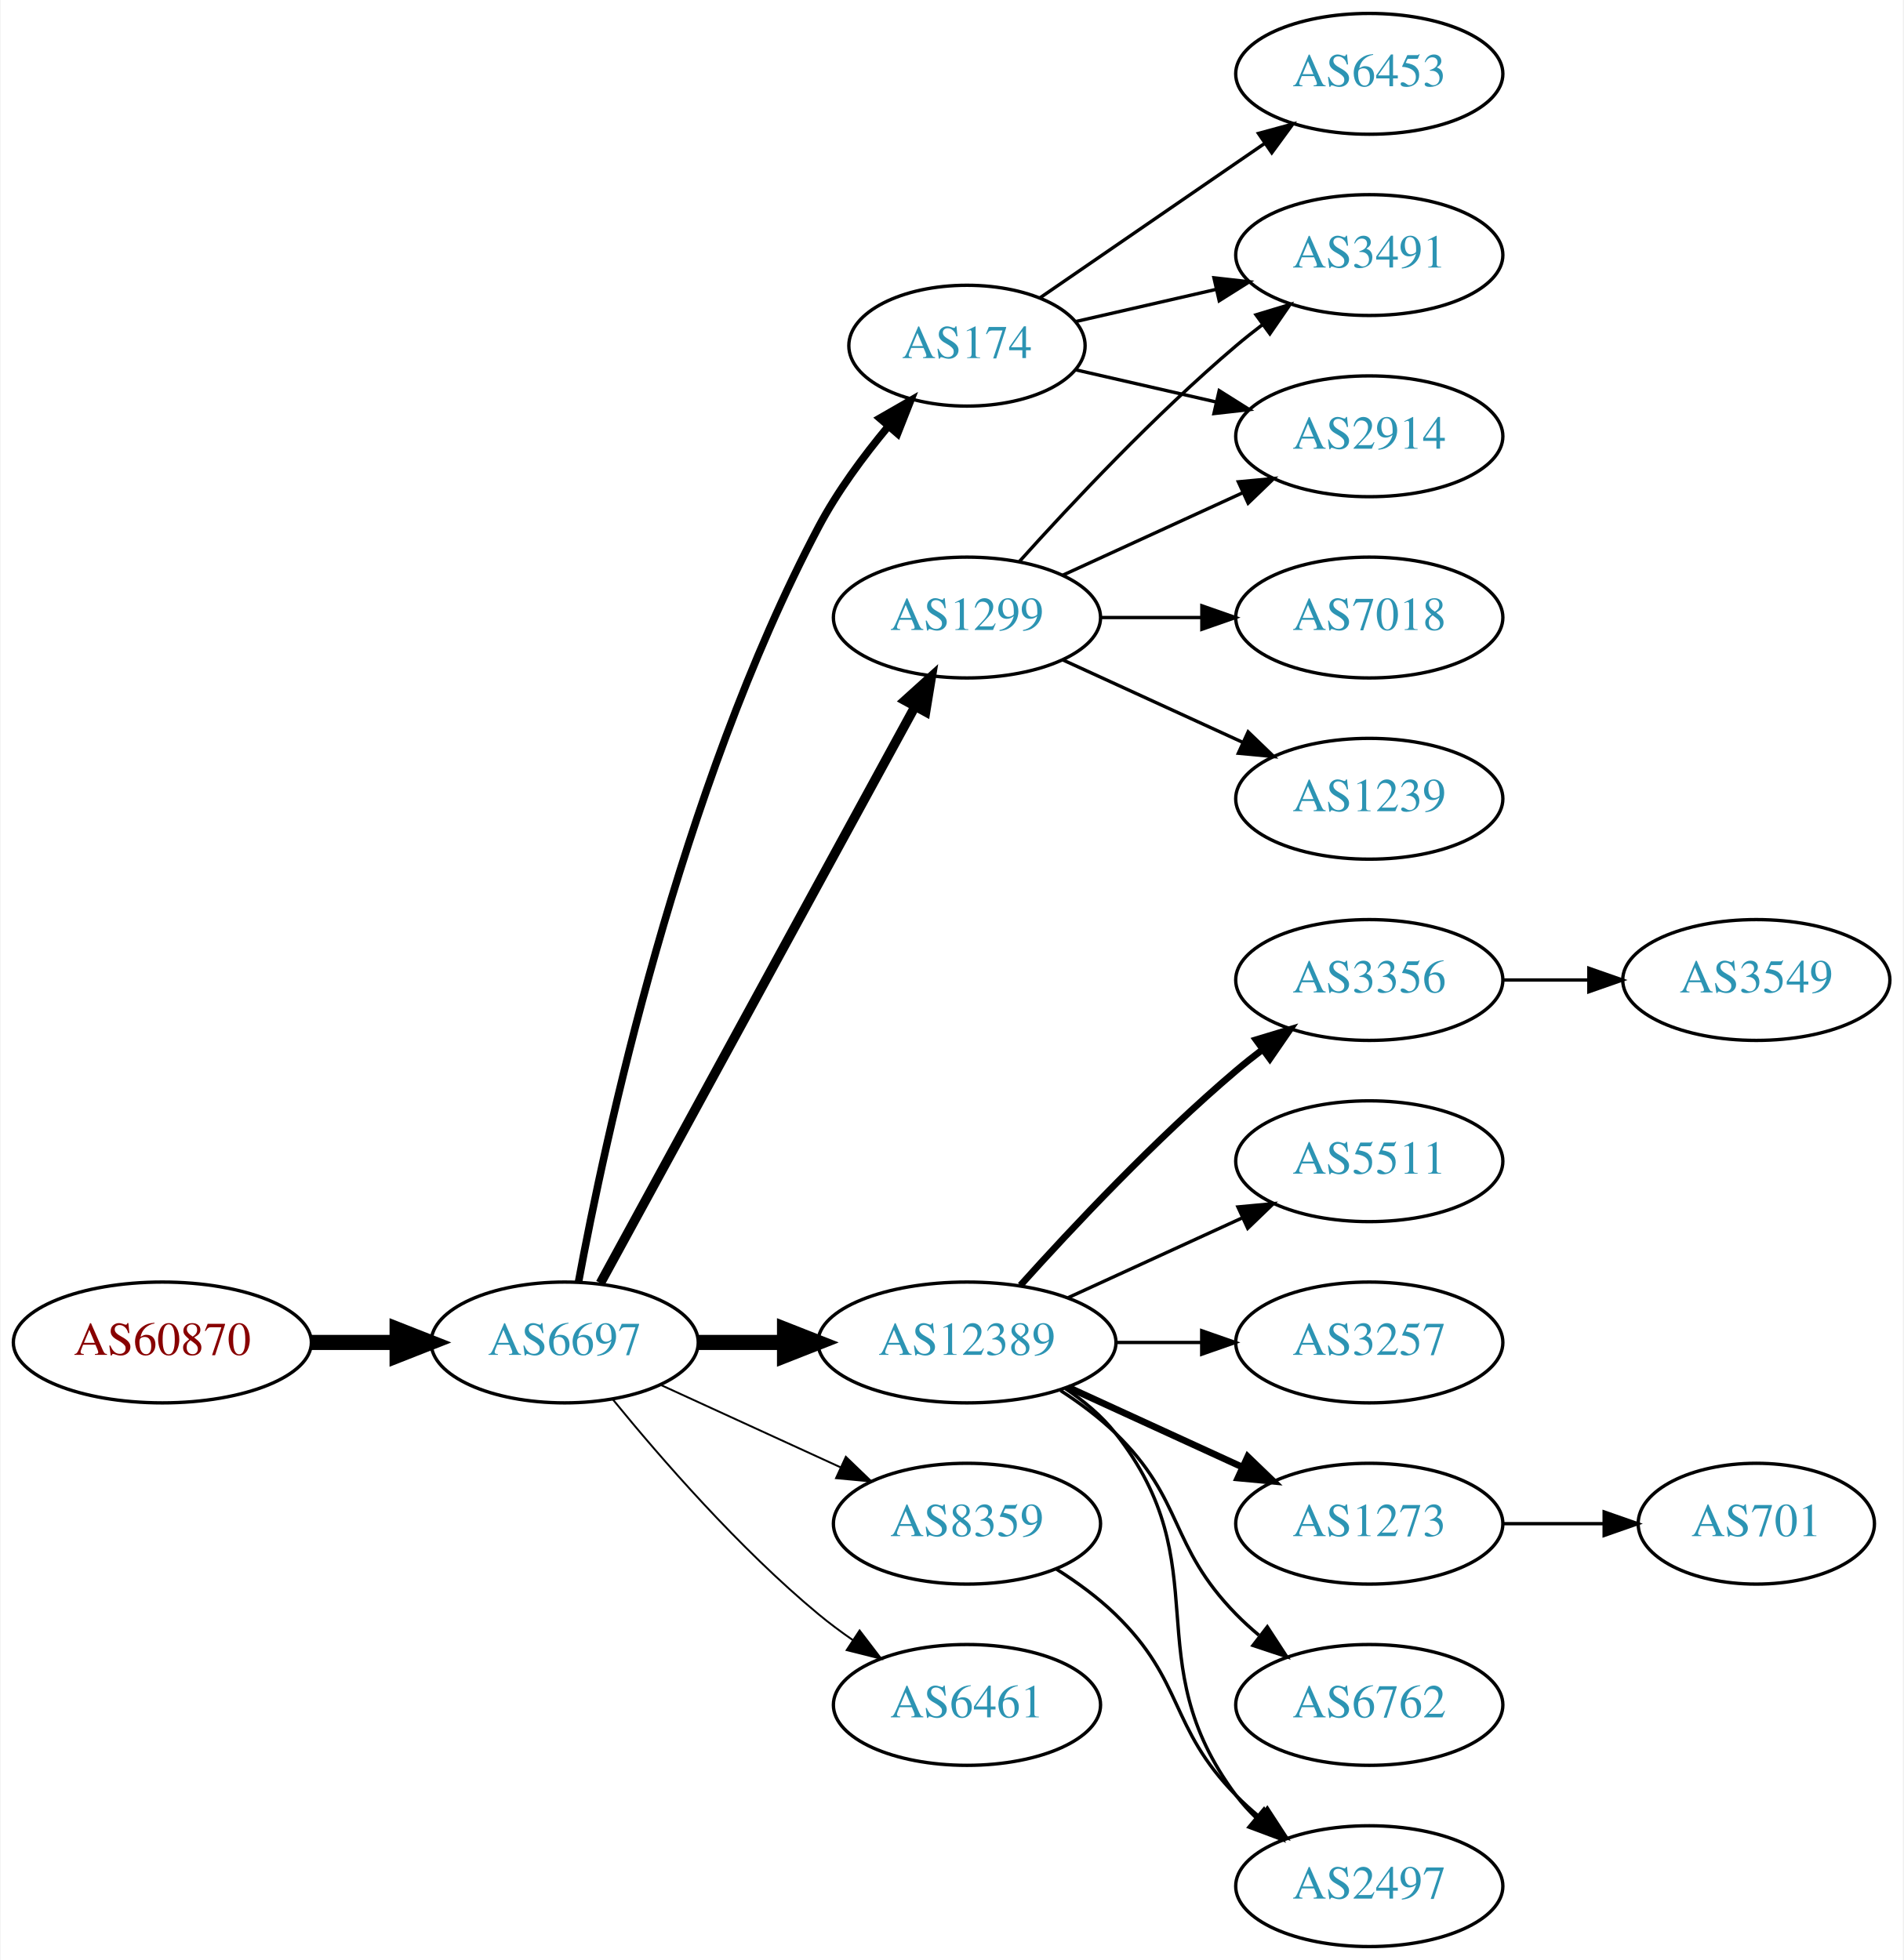
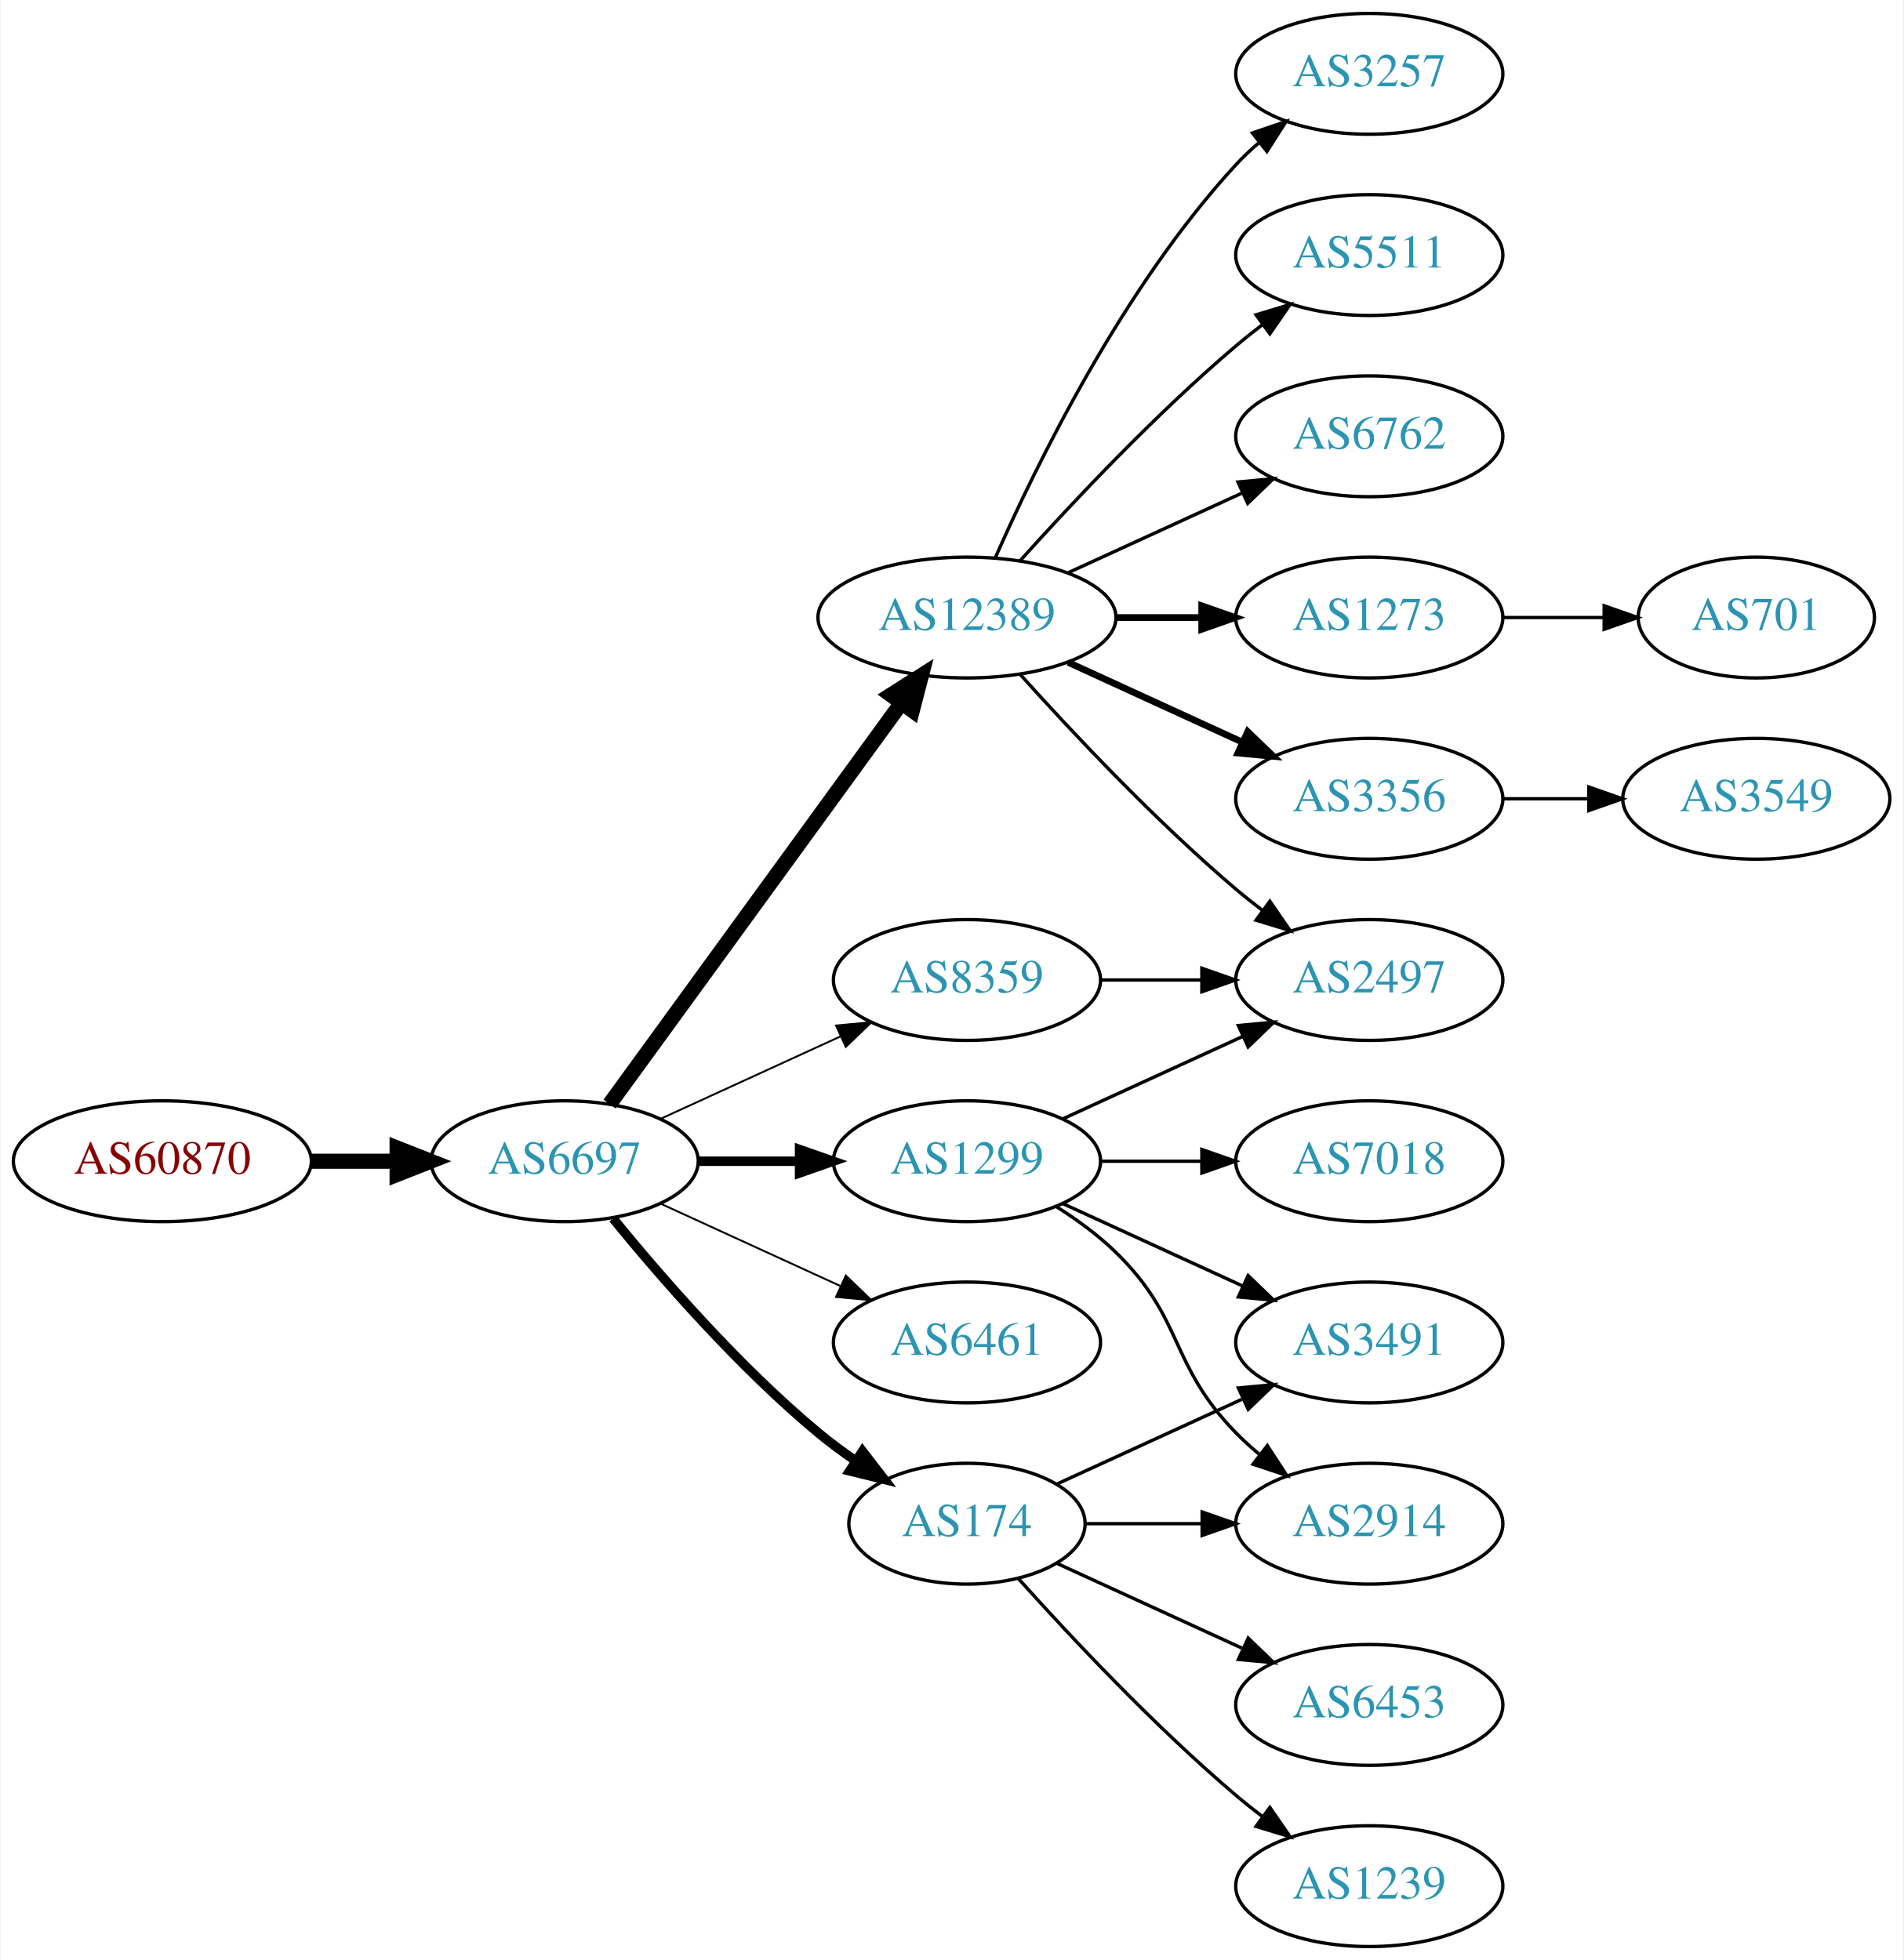
<svg xmlns="http://www.w3.org/2000/svg" xmlns:xlink="http://www.w3.org/1999/xlink" width="567pt" height="584pt" viewBox="0.00 0.00 566.66 584.00">
  <g id="graph0" class="graph" transform="scale(1 1) rotate(0) translate(4 580)">
    <polygon fill="white" stroke="none" points="-4,4 -4,-580 562.663,-580 562.663,4 -4,4" />
    <g id="node1" class="node">
      <g id="a_node1">
        <a xlink:href="/asn/60870" xlink:title="AS60870 ~ TECSBY-AS [AT]">
-           <ellipse fill="#ffffff" stroke="black" cx="44.196" cy="-180" rx="44.393" ry="18" />
-           <text text-anchor="middle" x="44.196" y="-176.3" font-family="Times,serif" font-size="14.00" fill="#880000">AS60870</text>
+           <ellipse fill="#ffffff" stroke="black" cx="44.196" cy="-234" rx="44.393" ry="18" />
+           <text text-anchor="middle" x="44.196" y="-230.3" font-family="Times,serif" font-size="14.00" fill="#880000">AS60870</text>
        </a>
      </g>
    </g>
    <g id="node2" class="node">
      <g id="a_node2">
        <a xlink:href="/asn/6697" xlink:title="AS6697 ~ BELPAK [BY]">
-           <ellipse fill="#ffffff" stroke="black" cx="164.039" cy="-180" rx="39.794" ry="18" />
-           <text text-anchor="middle" x="164.039" y="-176.3" font-family="Times,serif" font-size="14.00" fill="#2c94b3">AS6697</text>
+           <ellipse fill="#ffffff" stroke="black" cx="164.039" cy="-234" rx="39.794" ry="18" />
+           <text text-anchor="middle" x="164.039" y="-230.3" font-family="Times,serif" font-size="14.00" fill="#2c94b3">AS6697</text>
        </a>
      </g>
    </g>
    <g id="edge1" class="edge">
-       <path fill="none" stroke="black" stroke-width="4.5" d="M88.407,-180C96.72,-180 105.482,-180 113.965,-180" />
-       <polygon fill="black" stroke="black" stroke-width="4.5" points="114.123,-183.938 124.123,-180 114.123,-176.063 114.123,-183.938" />
+       <path fill="none" stroke="black" stroke-width="4.5" d="M88.407,-234C96.72,-234 105.482,-234 113.965,-234" />
+       <polygon fill="black" stroke="black" stroke-width="4.5" points="114.123,-237.938 124.123,-234 114.123,-230.063 114.123,-237.938" />
    </g>
    <g id="node3" class="node">
      <g id="a_node3">
-         <a xlink:href="/asn/174" xlink:title="AS174 ~ Cogent Communications [US]">
-           <ellipse fill="#ffffff" stroke="black" cx="283.881" cy="-477" rx="35.194" ry="18" />
-           <text text-anchor="middle" x="283.881" y="-473.3" font-family="Times,serif" font-size="14.00" fill="#2c94b3">AS174</text>
+         <a xlink:href="/asn/12389" xlink:title="AS12389 ~ PJSC Rostelecom [RU]">
+           <ellipse fill="#ffffff" stroke="black" cx="283.881" cy="-396" rx="44.393" ry="18" />
+           <text text-anchor="middle" x="283.881" y="-392.3" font-family="Times,serif" font-size="14.00" fill="#2c94b3">AS12389</text>
        </a>
      </g>
    </g>
    <g id="edge2" class="edge">
-       <path fill="none" stroke="black" stroke-width="2.25" d="M168.153,-197.97C175.851,-239.501 198.222,-344.579 239.685,-423 245.27,-433.563 253.042,-444.076 260.456,-452.98" />
-       <polygon fill="black" stroke="black" stroke-width="2.25" points="257.905,-455.381 267.091,-460.66 263.202,-450.804 257.905,-455.381" />
+       <path fill="none" stroke="black" stroke-width="4.5" d="M177.427,-251.031C198.149,-279.517 239.952,-336.985 264.24,-370.374" />
+       <polygon fill="black" stroke="black" stroke-width="4.5" points="261.237,-372.939 270.304,-378.71 267.606,-368.307 261.237,-372.939" />
    </g>
    <g id="node4" class="node">
      <g id="a_node4">
-         <a xlink:href="/asn/12389" xlink:title="AS12389 ~ PJSC Rostelecom [RU]">
-           <ellipse fill="#ffffff" stroke="black" cx="283.881" cy="-180" rx="44.393" ry="18" />
-           <text text-anchor="middle" x="283.881" y="-176.3" font-family="Times,serif" font-size="14.00" fill="#2c94b3">AS12389</text>
+         <a xlink:href="/asn/174" xlink:title="AS174 ~ Cogent Communications [US]">
+           <ellipse fill="#ffffff" stroke="black" cx="283.881" cy="-126" rx="35.194" ry="18" />
+           <text text-anchor="middle" x="283.881" y="-122.3" font-family="Times,serif" font-size="14.00" fill="#2c94b3">AS174</text>
        </a>
      </g>
    </g>
    <g id="edge3" class="edge">
-       <path fill="none" stroke="black" stroke-width="4.5" d="M203.951,-180C212.054,-180 220.729,-180 229.255,-180" />
-       <polygon fill="black" stroke="black" stroke-width="4.5" points="229.533,-183.938 239.533,-180 229.533,-176.063 229.533,-183.938" />
+       <path fill="none" stroke="black" stroke-width="2.812" d="M178.458,-216.935C192.572,-199.625 215.987,-172.655 239.685,-153 243.148,-150.128 246.941,-147.331 250.795,-144.692" />
+       <polygon fill="black" stroke="black" stroke-width="2.812" points="252.757,-147.592 259.228,-139.203 248.938,-141.725 252.757,-147.592" />
    </g>
    <g id="node5" class="node">
      <g id="a_node5">
        <a xlink:href="/asn/1299" xlink:title="AS1299 ~ Telia Carrier [EU]">
-           <ellipse fill="#ffffff" stroke="black" cx="283.881" cy="-396" rx="39.794" ry="18" />
-           <text text-anchor="middle" x="283.881" y="-392.3" font-family="Times,serif" font-size="14.00" fill="#2c94b3">AS1299</text>
+           <ellipse fill="#ffffff" stroke="black" cx="283.881" cy="-234" rx="39.794" ry="18" />
+           <text text-anchor="middle" x="283.881" y="-230.3" font-family="Times,serif" font-size="14.00" fill="#2c94b3">AS1299</text>
        </a>
      </g>
    </g>
    <g id="edge4" class="edge">
-       <path fill="none" stroke="black" stroke-width="2.812" d="M174.682,-197.676C195.364,-235.584 244.076,-324.873 268.456,-369.559" />
-       <polygon fill="black" stroke="black" stroke-width="2.812" points="265.408,-371.28 273.27,-378.383 271.553,-367.928 265.408,-371.28" />
+       <path fill="none" stroke="black" stroke-width="2.812" d="M203.951,-234C213.505,-234 223.854,-234 233.817,-234" />
+       <polygon fill="black" stroke="black" stroke-width="2.812" points="234.009,-237.5 244.009,-234 234.009,-230.5 234.009,-237.5" />
    </g>
    <g id="node6" class="node">
      <g id="a_node6">
-         <a xlink:href="/asn/8359" xlink:title="AS8359 ~ MTS PJSC [RU]">
-           <ellipse fill="#ffffff" stroke="black" cx="283.881" cy="-126" rx="39.794" ry="18" />
-           <text text-anchor="middle" x="283.881" y="-122.3" font-family="Times,serif" font-size="14.00" fill="#2c94b3">AS8359</text>
+         <a xlink:href="/asn/6461" xlink:title="AS6461 ~ Zayo Bandwidth [US]">
+           <ellipse fill="#ffffff" stroke="black" cx="283.881" cy="-180" rx="39.794" ry="18" />
+           <text text-anchor="middle" x="283.881" y="-176.3" font-family="Times,serif" font-size="14.00" fill="#2c94b3">AS6461</text>
        </a>
      </g>
    </g>
    <g id="edge5" class="edge">
-       <path fill="none" stroke="black" stroke-width="0.562" d="M192.667,-167.339C208.624,-160.027 228.895,-150.739 246.178,-142.819" />
-       <polygon fill="black" stroke="black" stroke-width="0.562" points="247.793,-145.929 255.425,-138.581 244.876,-139.565 247.793,-145.929" />
+       <path fill="none" stroke="black" stroke-width="0.562" d="M192.667,-221.339C208.624,-214.027 228.895,-204.739 246.178,-196.819" />
+       <polygon fill="black" stroke="black" stroke-width="0.562" points="247.793,-199.929 255.425,-192.581 244.876,-193.565 247.793,-199.929" />
    </g>
    <g id="node7" class="node">
      <g id="a_node7">
-         <a xlink:href="/asn/6461" xlink:title="AS6461 ~ Zayo Bandwidth [US]">
-           <ellipse fill="#ffffff" stroke="black" cx="283.881" cy="-72" rx="39.794" ry="18" />
-           <text text-anchor="middle" x="283.881" y="-68.3" font-family="Times,serif" font-size="14.00" fill="#2c94b3">AS6461</text>
+         <a xlink:href="/asn/8359" xlink:title="AS8359 ~ MTS PJSC [RU]">
+           <ellipse fill="#ffffff" stroke="black" cx="283.881" cy="-288" rx="39.794" ry="18" />
+           <text text-anchor="middle" x="283.881" y="-284.3" font-family="Times,serif" font-size="14.00" fill="#2c94b3">AS8359</text>
        </a>
      </g>
    </g>
    <g id="edge6" class="edge">
-       <path fill="none" stroke="black" stroke-width="0.562" d="M178.458,-162.935C192.572,-145.625 215.987,-118.655 239.685,-99 242.901,-96.332 246.402,-93.73 249.972,-91.259" />
-       <polygon fill="black" stroke="black" stroke-width="0.562" points="251.896,-94.183 258.329,-85.764 248.05,-88.334 251.896,-94.183" />
+       <path fill="none" stroke="black" stroke-width="0.562" d="M192.667,-246.661C208.624,-253.973 228.895,-263.261 246.178,-271.181" />
+       <polygon fill="black" stroke="black" stroke-width="0.562" points="244.876,-274.435 255.425,-275.419 247.793,-268.071 244.876,-274.435" />
    </g>
    <g id="node8" class="node">
      <g id="a_node8">
-         <a xlink:href="/asn/6453" xlink:title="AS6453 ~ TATA COMMUNICATIONS (AMERICA) INC [US]">
-           <ellipse fill="#ffffff" stroke="black" cx="403.724" cy="-558" rx="39.794" ry="18" />
-           <text text-anchor="middle" x="403.724" y="-554.3" font-family="Times,serif" font-size="14.00" fill="#2c94b3">AS6453</text>
+         <a xlink:href="/asn/2497" xlink:title="AS2497 ~ Internet Initiative Japan Inc. [JP]">
+           <ellipse fill="#ffffff" stroke="black" cx="403.724" cy="-288" rx="39.794" ry="18" />
+           <text text-anchor="middle" x="403.724" y="-284.3" font-family="Times,serif" font-size="14.00" fill="#2c94b3">AS2497</text>
        </a>
      </g>
    </g>
    <g id="edge7" class="edge">
-       <path fill="none" stroke="black" d="M305.678,-491.295C324.261,-504.068 351.712,-522.937 372.68,-537.349" />
-       <polygon fill="black" stroke="black" points="370.714,-540.245 380.938,-543.025 374.68,-534.476 370.714,-540.245" />
+       <path fill="none" stroke="black" d="M299.814,-378.956C315.14,-361.903 340.075,-335.35 364.077,-315 366.574,-312.883 369.235,-310.768 371.946,-308.707" />
+       <polygon fill="black" stroke="black" points="374.112,-311.459 380.123,-302.734 369.983,-305.806 374.112,-311.459" />
    </g>
    <g id="node9" class="node">
      <g id="a_node9">
-         <a xlink:href="/asn/2914" xlink:title="AS2914 ~ NTT America, Inc. [US]">
-           <ellipse fill="#ffffff" stroke="black" cx="403.724" cy="-450" rx="39.794" ry="18" />
-           <text text-anchor="middle" x="403.724" y="-446.3" font-family="Times,serif" font-size="14.00" fill="#2c94b3">AS2914</text>
+         <a xlink:href="/asn/1273" xlink:title="AS1273 ~ Vodafone Group PLC [EU]">
+           <ellipse fill="#ffffff" stroke="black" cx="403.724" cy="-396" rx="39.794" ry="18" />
+           <text text-anchor="middle" x="403.724" y="-392.3" font-family="Times,serif" font-size="14.00" fill="#2c94b3">AS1273</text>
        </a>
      </g>
    </g>
    <g id="edge8" class="edge">
-       <path fill="none" stroke="black" d="M316.151,-469.835C328.991,-466.894 344.095,-463.433 358.063,-460.233" />
-       <polygon fill="black" stroke="black" points="359.018,-463.605 367.983,-457.96 357.454,-456.781 359.018,-463.605" />
+       <path fill="none" stroke="black" stroke-width="2" d="M328.092,-396C336.405,-396 345.168,-396 353.65,-396" />
+       <polygon fill="black" stroke="black" stroke-width="2" points="353.809,-399.5 363.809,-396 353.809,-392.5 353.809,-399.5" />
    </g>
    <g id="node10" class="node">
      <g id="a_node10">
-         <a xlink:href="/asn/3491" xlink:title="AS3491 ~ PCCW Global, Inc. [US]">
-           <ellipse fill="#ffffff" stroke="black" cx="403.724" cy="-504" rx="39.794" ry="18" />
-           <text text-anchor="middle" x="403.724" y="-500.3" font-family="Times,serif" font-size="14.00" fill="#2c94b3">AS3491</text>
+         <a xlink:href="/asn/3356" xlink:title="AS3356 ~ Level 3 Parent, LLC [US]">
+           <ellipse fill="#ffffff" stroke="black" cx="403.724" cy="-342" rx="39.794" ry="18" />
+           <text text-anchor="middle" x="403.724" y="-338.3" font-family="Times,serif" font-size="14.00" fill="#2c94b3">AS3356</text>
        </a>
      </g>
    </g>
    <g id="edge9" class="edge">
-       <path fill="none" stroke="black" d="M316.151,-484.165C328.991,-487.106 344.095,-490.567 358.063,-493.767" />
-       <polygon fill="black" stroke="black" points="357.454,-497.219 367.983,-496.04 359.018,-490.395 357.454,-497.219" />
+       <path fill="none" stroke="black" stroke-width="2" d="M314.011,-382.652C329.622,-375.498 349.02,-366.609 365.692,-358.97" />
+       <polygon fill="black" stroke="black" stroke-width="2" points="367.511,-361.986 375.144,-354.638 364.595,-355.622 367.511,-361.986" />
    </g>
    <g id="node11" class="node">
      <g id="a_node11">
-         <a xlink:href="/asn/1273" xlink:title="AS1273 ~ Vodafone Group PLC [EU]">
-           <ellipse fill="#ffffff" stroke="black" cx="403.724" cy="-126" rx="39.794" ry="18" />
-           <text text-anchor="middle" x="403.724" y="-122.3" font-family="Times,serif" font-size="14.00" fill="#2c94b3">AS1273</text>
+         <a xlink:href="/asn/3257" xlink:title="AS3257 ~ GTT [DE]">
+           <ellipse fill="#ffffff" stroke="black" cx="403.724" cy="-558" rx="39.794" ry="18" />
+           <text text-anchor="middle" x="403.724" y="-554.3" font-family="Times,serif" font-size="14.00" fill="#2c94b3">AS3257</text>
        </a>
      </g>
    </g>
    <g id="edge10" class="edge">
-       <path fill="none" stroke="black" stroke-width="2" d="M314.011,-166.652C329.622,-159.498 349.02,-150.609 365.692,-142.97" />
-       <polygon fill="black" stroke="black" stroke-width="2" points="367.511,-145.986 375.144,-138.638 364.595,-139.622 367.511,-145.986" />
+       <path fill="none" stroke="black" d="M292.297,-413.761C304.365,-441.183 330.337,-494.473 364.077,-531 366.108,-533.198 368.347,-535.319 370.693,-537.34" />
+       <polygon fill="black" stroke="black" points="368.905,-540.386 378.937,-543.794 373.22,-534.874 368.905,-540.386" />
    </g>
    <g id="node12" class="node">
      <g id="a_node12">
-         <a xlink:href="/asn/6762" xlink:title="AS6762 ~ TELECOM ITALIA SPARKLE S.p.A. [IT]">
-           <ellipse fill="#ffffff" stroke="black" cx="403.724" cy="-72" rx="39.794" ry="18" />
-           <text text-anchor="middle" x="403.724" y="-68.3" font-family="Times,serif" font-size="14.00" fill="#2c94b3">AS6762</text>
+         <a xlink:href="/asn/5511" xlink:title="AS5511 ~ Orange S.A. [FR]">
+           <ellipse fill="#ffffff" stroke="black" cx="403.724" cy="-504" rx="39.794" ry="18" />
+           <text text-anchor="middle" x="403.724" y="-500.3" font-family="Times,serif" font-size="14.00" fill="#2c94b3">AS5511</text>
        </a>
      </g>
    </g>
    <g id="edge11" class="edge">
-       <path fill="none" stroke="black" d="M311.765,-165.671C317.489,-161.964 323.255,-157.682 328.077,-153 348.771,-132.906 343.905,-119.617 364.077,-99 366.17,-96.861 368.453,-94.782 370.83,-92.79" />
-       <polygon fill="black" stroke="black" points="373.349,-95.268 379.13,-86.389 369.074,-89.725 373.349,-95.268" />
+       <path fill="none" stroke="black" d="M299.814,-413.044C315.14,-430.097 340.075,-456.65 364.077,-477 366.574,-479.117 369.235,-481.232 371.946,-483.293" />
+       <polygon fill="black" stroke="black" points="369.983,-486.194 380.123,-489.266 374.112,-480.541 369.983,-486.194" />
    </g>
    <g id="node13" class="node">
      <g id="a_node13">
-         <a xlink:href="/asn/3356" xlink:title="AS3356 ~ Level 3 Parent, LLC [US]">
-           <ellipse fill="#ffffff" stroke="black" cx="403.724" cy="-288" rx="39.794" ry="18" />
-           <text text-anchor="middle" x="403.724" y="-284.3" font-family="Times,serif" font-size="14.00" fill="#2c94b3">AS3356</text>
+         <a xlink:href="/asn/6762" xlink:title="AS6762 ~ TELECOM ITALIA SPARKLE S.p.A. [IT]">
+           <ellipse fill="#ffffff" stroke="black" cx="403.724" cy="-450" rx="39.794" ry="18" />
+           <text text-anchor="middle" x="403.724" y="-446.3" font-family="Times,serif" font-size="14.00" fill="#2c94b3">AS6762</text>
        </a>
      </g>
    </g>
    <g id="edge12" class="edge">
-       <path fill="none" stroke="black" stroke-width="2" d="M299.814,-197.044C315.14,-214.097 340.075,-240.65 364.077,-261 366.574,-263.117 369.235,-265.232 371.946,-267.293" />
-       <polygon fill="black" stroke="black" stroke-width="2" points="369.983,-270.194 380.123,-273.266 374.112,-264.541 369.983,-270.194" />
+       <path fill="none" stroke="black" d="M314.011,-409.348C329.622,-416.502 349.02,-425.391 365.692,-433.03" />
+       <polygon fill="black" stroke="black" points="364.595,-436.378 375.144,-437.362 367.511,-430.014 364.595,-436.378" />
    </g>
    <g id="node14" class="node">
      <g id="a_node14">
-         <a xlink:href="/asn/2497" xlink:title="AS2497 ~ Internet Initiative Japan Inc. [JP]">
-           <ellipse fill="#ffffff" stroke="black" cx="403.724" cy="-18" rx="39.794" ry="18" />
-           <text text-anchor="middle" x="403.724" y="-14.3" font-family="Times,serif" font-size="14.00" fill="#2c94b3">AS2497</text>
+         <a xlink:href="/asn/2914" xlink:title="AS2914 ~ NTT America, Inc. [US]">
+           <ellipse fill="#ffffff" stroke="black" cx="403.724" cy="-126" rx="39.794" ry="18" />
+           <text text-anchor="middle" x="403.724" y="-122.3" font-family="Times,serif" font-size="14.00" fill="#2c94b3">AS2914</text>
        </a>
      </g>
    </g>
    <g id="edge13" class="edge">
-       <path fill="none" stroke="black" d="M313.197,-166.261C318.712,-162.567 324.029,-158.142 328.077,-153 359.376,-113.246 333.806,-85.542 364.077,-45 365.822,-42.664 367.829,-40.455 369.992,-38.383" />
-       <polygon fill="black" stroke="black" points="372.352,-40.973 377.793,-31.882 367.87,-35.595 372.352,-40.973" />
+       <path fill="none" stroke="black" d="M319.283,-126C330.107,-126 342.275,-126 353.901,-126" />
+       <polygon fill="black" stroke="black" points="353.932,-129.5 363.932,-126 353.932,-122.5 353.932,-129.5" />
    </g>
    <g id="node15" class="node">
      <g id="a_node15">
-         <a xlink:href="/asn/5511" xlink:title="AS5511 ~ Orange S.A. [FR]">
-           <ellipse fill="#ffffff" stroke="black" cx="403.724" cy="-234" rx="39.794" ry="18" />
-           <text text-anchor="middle" x="403.724" y="-230.3" font-family="Times,serif" font-size="14.00" fill="#2c94b3">AS5511</text>
+         <a xlink:href="/asn/1239" xlink:title="AS1239 ~ Sprint [US]">
+           <ellipse fill="#ffffff" stroke="black" cx="403.724" cy="-18" rx="39.794" ry="18" />
+           <text text-anchor="middle" x="403.724" y="-14.3" font-family="Times,serif" font-size="14.00" fill="#2c94b3">AS1239</text>
        </a>
      </g>
    </g>
    <g id="edge14" class="edge">
-       <path fill="none" stroke="black" d="M314.011,-193.348C329.622,-200.502 349.02,-209.391 365.692,-217.03" />
-       <polygon fill="black" stroke="black" points="364.595,-220.378 375.144,-221.362 367.511,-214.014 364.595,-220.378" />
+       <path fill="none" stroke="black" d="M299.243,-109.591C314.516,-92.568 339.775,-65.604 364.077,-45 366.574,-42.883 369.235,-40.768 371.946,-38.707" />
+       <polygon fill="black" stroke="black" points="374.112,-41.459 380.123,-32.734 369.983,-35.806 374.112,-41.459" />
    </g>
    <g id="node16" class="node">
      <g id="a_node16">
-         <a xlink:href="/asn/3257" xlink:title="AS3257 ~ GTT [DE]">
+         <a xlink:href="/asn/3491" xlink:title="AS3491 ~ PCCW Global, Inc. [US]">
          <ellipse fill="#ffffff" stroke="black" cx="403.724" cy="-180" rx="39.794" ry="18" />
-           <text text-anchor="middle" x="403.724" y="-176.3" font-family="Times,serif" font-size="14.00" fill="#2c94b3">AS3257</text>
+           <text text-anchor="middle" x="403.724" y="-176.3" font-family="Times,serif" font-size="14.00" fill="#2c94b3">AS3491</text>
        </a>
      </g>
    </g>
    <g id="edge15" class="edge">
-       <path fill="none" stroke="black" d="M328.092,-180C336.405,-180 345.168,-180 353.65,-180" />
-       <polygon fill="black" stroke="black" points="353.809,-183.5 363.809,-180 353.809,-176.5 353.809,-183.5" />
-     </g>
-     <g id="edge19" class="edge">
-       <path fill="none" stroke="black" d="M312.51,-408.661C328.467,-415.973 348.738,-425.261 366.02,-433.181" />
-       <polygon fill="black" stroke="black" points="364.719,-436.435 375.268,-437.419 367.635,-430.071 364.719,-436.435" />
+       <path fill="none" stroke="black" d="M310.742,-137.851C326.863,-145.238 347.865,-154.862 365.73,-163.048" />
+       <polygon fill="black" stroke="black" points="364.733,-166.441 375.282,-167.425 367.649,-160.077 364.733,-166.441" />
+     </g>
+     <g id="node17" class="node">
+       <g id="a_node17">
+         <a xlink:href="/asn/6453" xlink:title="AS6453 ~ TATA COMMUNICATIONS (AMERICA) INC [US]">
+           <ellipse fill="#ffffff" stroke="black" cx="403.724" cy="-72" rx="39.794" ry="18" />
+           <text text-anchor="middle" x="403.724" y="-68.3" font-family="Times,serif" font-size="14.00" fill="#2c94b3">AS6453</text>
+         </a>
+       </g>
+     </g>
+     <g id="edge16" class="edge">
+       <path fill="none" stroke="black" d="M310.742,-114.149C326.863,-106.762 347.865,-97.138 365.73,-88.952" />
+       <polygon fill="black" stroke="black" points="367.649,-91.923 375.282,-84.575 364.733,-85.559 367.649,-91.923" />
+     </g>
+     <g id="edge20" class="edge">
+       <path fill="none" stroke="black" d="M312.51,-246.661C328.467,-253.973 348.738,-263.261 366.02,-271.181" />
+       <polygon fill="black" stroke="black" points="364.719,-274.435 375.268,-275.419 367.635,-268.071 364.719,-274.435" />
+     </g>
+     <g id="edge17" class="edge">
+       <path fill="none" stroke="black" d="M310.41,-220.538C316.573,-216.638 322.875,-212.052 328.077,-207 348.771,-186.906 343.905,-173.617 364.077,-153 366.17,-150.861 368.453,-148.782 370.83,-146.79" />
+       <polygon fill="black" stroke="black" points="373.349,-149.268 379.13,-140.389 369.074,-143.725 373.349,-149.268" />
    </g>
    <g id="edge18" class="edge">
-       <path fill="none" stroke="black" d="M299.527,-412.725C314.828,-429.765 339.925,-456.523 364.077,-477 366.574,-479.117 369.235,-481.232 371.946,-483.293" />
-       <polygon fill="black" stroke="black" points="369.983,-486.194 380.123,-489.266 374.112,-480.541 369.983,-486.194" />
+       <path fill="none" stroke="black" d="M312.51,-221.339C328.467,-214.027 348.738,-204.739 366.02,-196.819" />
+       <polygon fill="black" stroke="black" points="367.635,-199.929 375.268,-192.581 364.719,-193.565 367.635,-199.929" />
    </g>
    <g id="node18" class="node">
      <g id="a_node18">
-         <a xlink:href="/asn/1239" xlink:title="AS1239 ~ Sprint [US]">
-           <ellipse fill="#ffffff" stroke="black" cx="403.724" cy="-342" rx="39.794" ry="18" />
-           <text text-anchor="middle" x="403.724" y="-338.3" font-family="Times,serif" font-size="14.00" fill="#2c94b3">AS1239</text>
-         </a>
-       </g>
-     </g>
-     <g id="edge17" class="edge">
-       <path fill="none" stroke="black" d="M312.51,-383.339C328.467,-376.027 348.738,-366.739 366.02,-358.819" />
-       <polygon fill="black" stroke="black" points="367.635,-361.929 375.268,-354.581 364.719,-355.565 367.635,-361.929" />
+         <a xlink:href="/asn/7018" xlink:title="AS7018 ~ AT&amp;T Services, Inc. [US]">
+           <ellipse fill="#ffffff" stroke="black" cx="403.724" cy="-234" rx="39.794" ry="18" />
+           <text text-anchor="middle" x="403.724" y="-230.3" font-family="Times,serif" font-size="14.00" fill="#2c94b3">AS7018</text>
+         </a>
+       </g>
+     </g>
+     <g id="edge19" class="edge">
+       <path fill="none" stroke="black" d="M323.794,-234C333.347,-234 343.697,-234 353.659,-234" />
+       <polygon fill="black" stroke="black" points="353.852,-237.5 363.852,-234 353.852,-230.5 353.852,-237.5" />
+     </g>
+     <g id="edge23" class="edge">
+       <path fill="none" stroke="black" d="M323.794,-288C333.347,-288 343.697,-288 353.659,-288" />
+       <polygon fill="black" stroke="black" points="353.852,-291.5 363.852,-288 353.852,-284.5 353.852,-291.5" />
    </g>
    <g id="node19" class="node">
      <g id="a_node19">
-         <a xlink:href="/asn/7018" xlink:title="AS7018 ~ ATT-INTERNET4 [US]">
-           <ellipse fill="#ffffff" stroke="black" cx="403.724" cy="-396" rx="39.794" ry="18" />
-           <text text-anchor="middle" x="403.724" y="-392.3" font-family="Times,serif" font-size="14.00" fill="#2c94b3">AS7018</text>
-         </a>
-       </g>
-     </g>
-     <g id="edge20" class="edge">
-       <path fill="none" stroke="black" d="M323.794,-396C333.347,-396 343.697,-396 353.659,-396" />
-       <polygon fill="black" stroke="black" points="353.852,-399.5 363.852,-396 353.852,-392.5 353.852,-399.5" />
+         <a xlink:href="/asn/701" xlink:title="AS701 ~ UUNET [US]">
+           <ellipse fill="#ffffff" stroke="black" cx="519.017" cy="-396" rx="35.194" ry="18" />
+           <text text-anchor="middle" x="519.017" y="-392.3" font-family="Times,serif" font-size="14.00" fill="#2c94b3">AS701</text>
+         </a>
+       </g>
    </g>
    <g id="edge21" class="edge">
-       <path fill="none" stroke="black" d="M310.41,-112.538C316.573,-108.638 322.875,-104.052 328.077,-99 348.771,-78.906 343.905,-65.617 364.077,-45 366.17,-42.861 368.453,-40.782 370.83,-38.79" />
-       <polygon fill="black" stroke="black" points="373.349,-41.268 379.13,-32.389 369.074,-35.725 373.349,-41.268" />
-     </g>
-     <g id="node17" class="node">
-       <g id="a_node17">
-         <a xlink:href="/asn/701" xlink:title="AS701 ~ UUNET [US]">
-           <ellipse fill="#ffffff" stroke="black" cx="519.017" cy="-126" rx="35.194" ry="18" />
-           <text text-anchor="middle" x="519.017" y="-122.3" font-family="Times,serif" font-size="14.00" fill="#2c94b3">AS701</text>
-         </a>
-       </g>
-     </g>
-     <g id="edge16" class="edge">
-       <path fill="none" stroke="black" d="M443.396,-126C453.101,-126 463.592,-126 473.555,-126" />
-       <polygon fill="black" stroke="black" points="473.691,-129.5 483.691,-126 473.691,-122.5 473.691,-129.5" />
+       <path fill="none" stroke="black" d="M443.396,-396C453.101,-396 463.592,-396 473.555,-396" />
+       <polygon fill="black" stroke="black" points="473.691,-399.5 483.691,-396 473.691,-392.5 473.691,-399.5" />
    </g>
    <g id="node20" class="node">
      <g id="a_node20">
        <a xlink:href="/asn/3549" xlink:title="AS3549 ~ Level 3 Parent, LLC [US]">
-           <ellipse fill="#ffffff" stroke="black" cx="519.017" cy="-288" rx="39.794" ry="18" />
-           <text text-anchor="middle" x="519.017" y="-284.3" font-family="Times,serif" font-size="14.00" fill="#2c94b3">AS3549</text>
+           <ellipse fill="#ffffff" stroke="black" cx="519.017" cy="-342" rx="39.794" ry="18" />
+           <text text-anchor="middle" x="519.017" y="-338.3" font-family="Times,serif" font-size="14.00" fill="#2c94b3">AS3549</text>
        </a>
      </g>
    </g>
    <g id="edge22" class="edge">
-       <path fill="none" stroke="black" d="M443.396,-288C451.599,-288 460.363,-288 468.895,-288" />
-       <polygon fill="black" stroke="black" points="469.134,-291.5 479.134,-288 469.134,-284.5 469.134,-291.5" />
+       <path fill="none" stroke="black" d="M443.396,-342C451.599,-342 460.363,-342 468.895,-342" />
+       <polygon fill="black" stroke="black" points="469.134,-345.5 479.134,-342 469.134,-338.5 469.134,-345.5" />
    </g>
  </g>
</svg>
